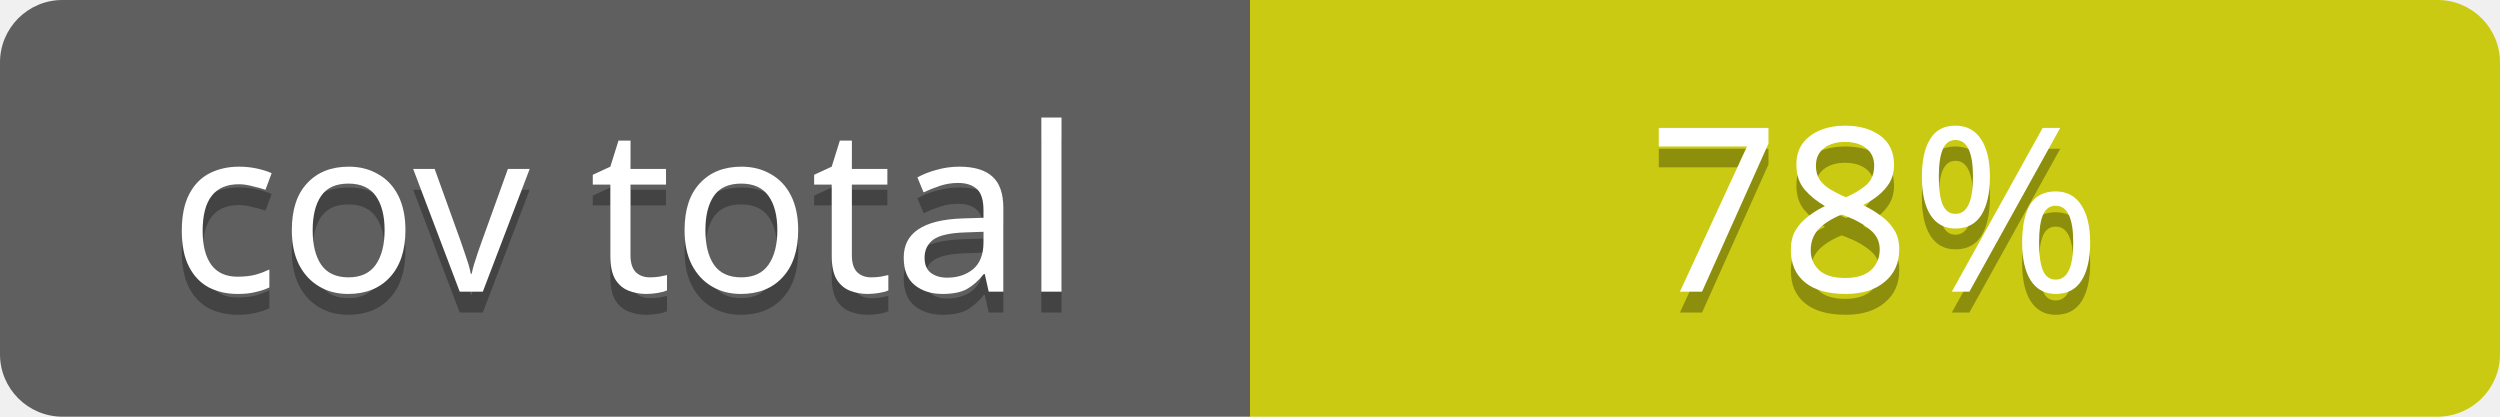
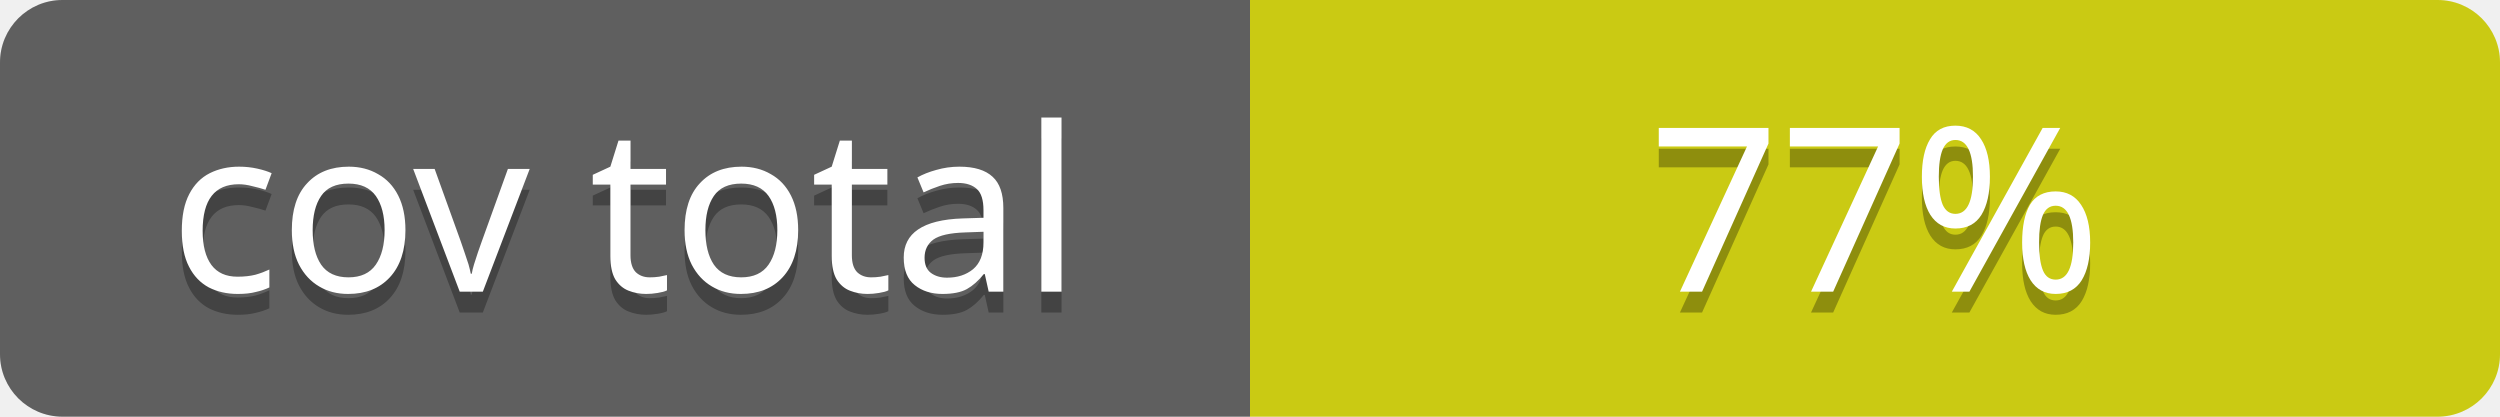
<svg xmlns="http://www.w3.org/2000/svg" contentScriptType="text/ecmascript" contentStyleType="text/css" preserveAspectRatio="xMidYMid meet" version="1.0" height="20" width="120">
  <linearGradient id="smooth" x2="0" y2="120">
    <stop offset="0" stop-color="#bbb" stop-opacity=".1" />
    <stop offset="1" stop-opacity=".1" />
  </linearGradient>
  <clipPath id="round">
    <rect height="20" width="120" rx="3" fill="#fff" />
  </clipPath>
  <g clip-path="url(#round)">
    <rect height="20" width="60" fill="#555" />
    <rect x="60" height="20" width="60" fill="#cccc00" />
    <rect height="20" width="120" fill="url(#smooth)" />
  </g>
  <g fill="#fff" text-anchor="middle" font-family="Verdana,sans-serif" font-size="11">
    <text x="30" y="15" fill="#010101" fill-opacity="0.3">
cov total
</text>
    <text x="30" y="14">
cov total
</text>
  </g>
  <g fill="#fff" text-anchor="middle" font-family="Verdana,sans-serif" font-size="11">
    <text x="90" y="15" fill="#010101" fill-opacity="0.3">
- 78%
+ 77%
</text>
    <text x="90" y="14">
- 78%
+ 77%
</text>
  </g>
</svg>
